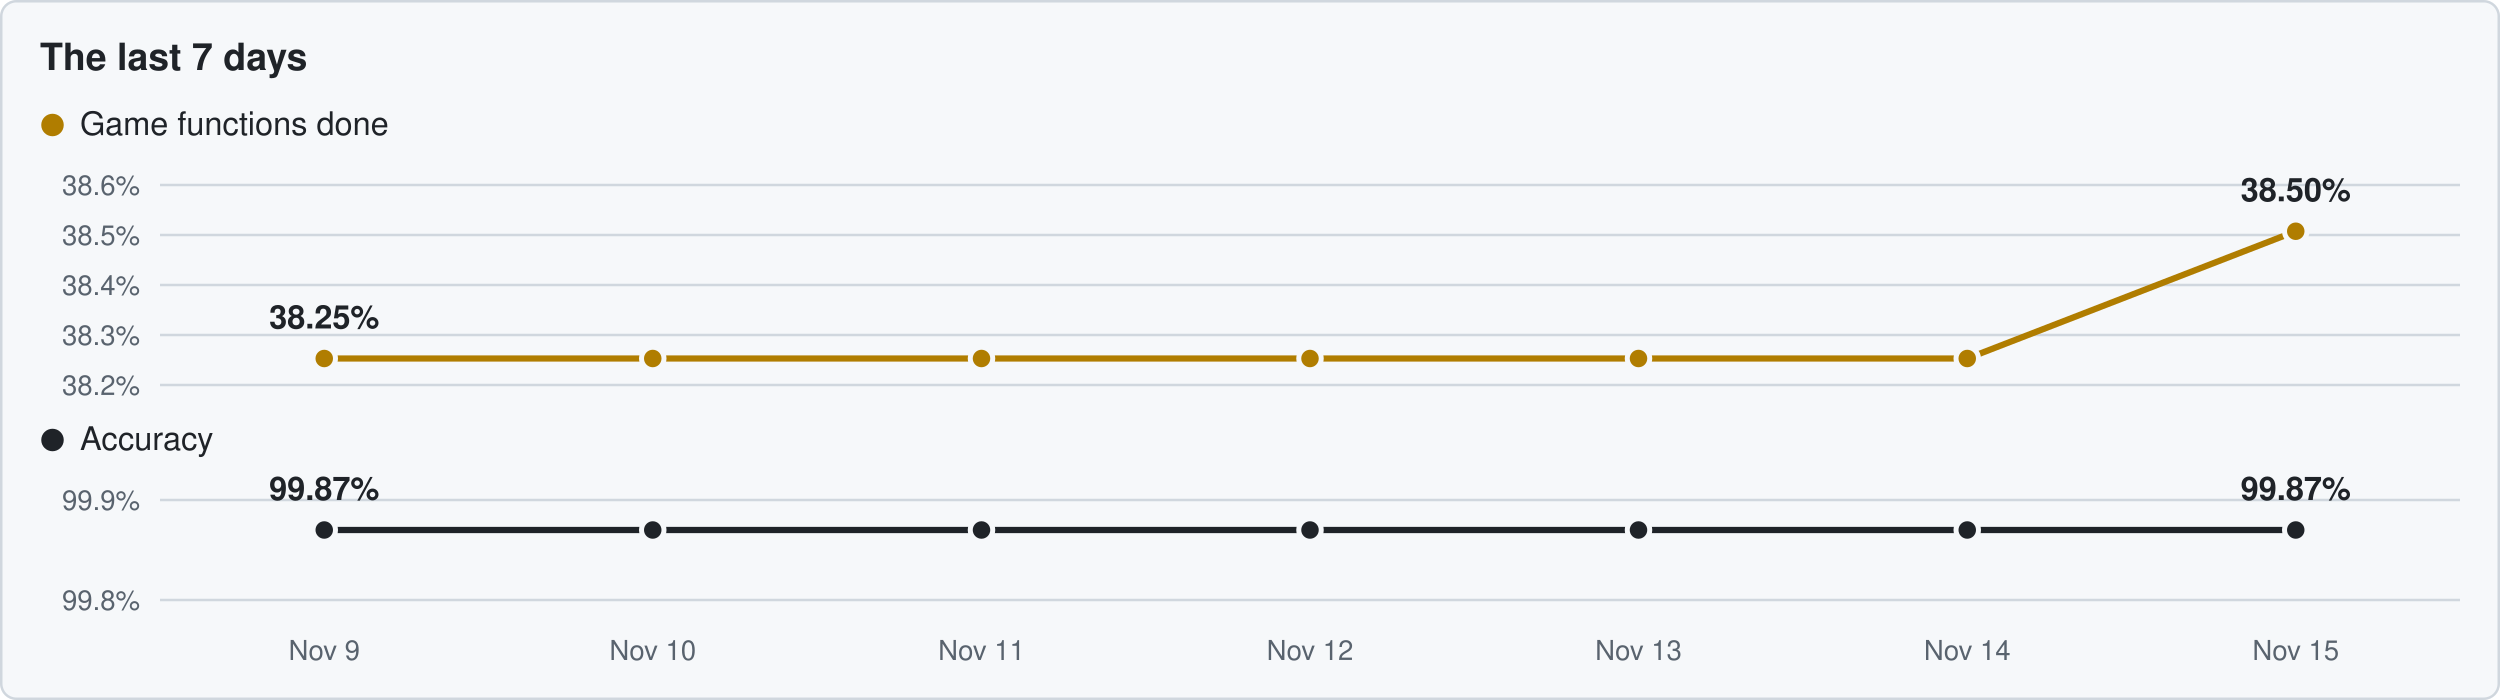
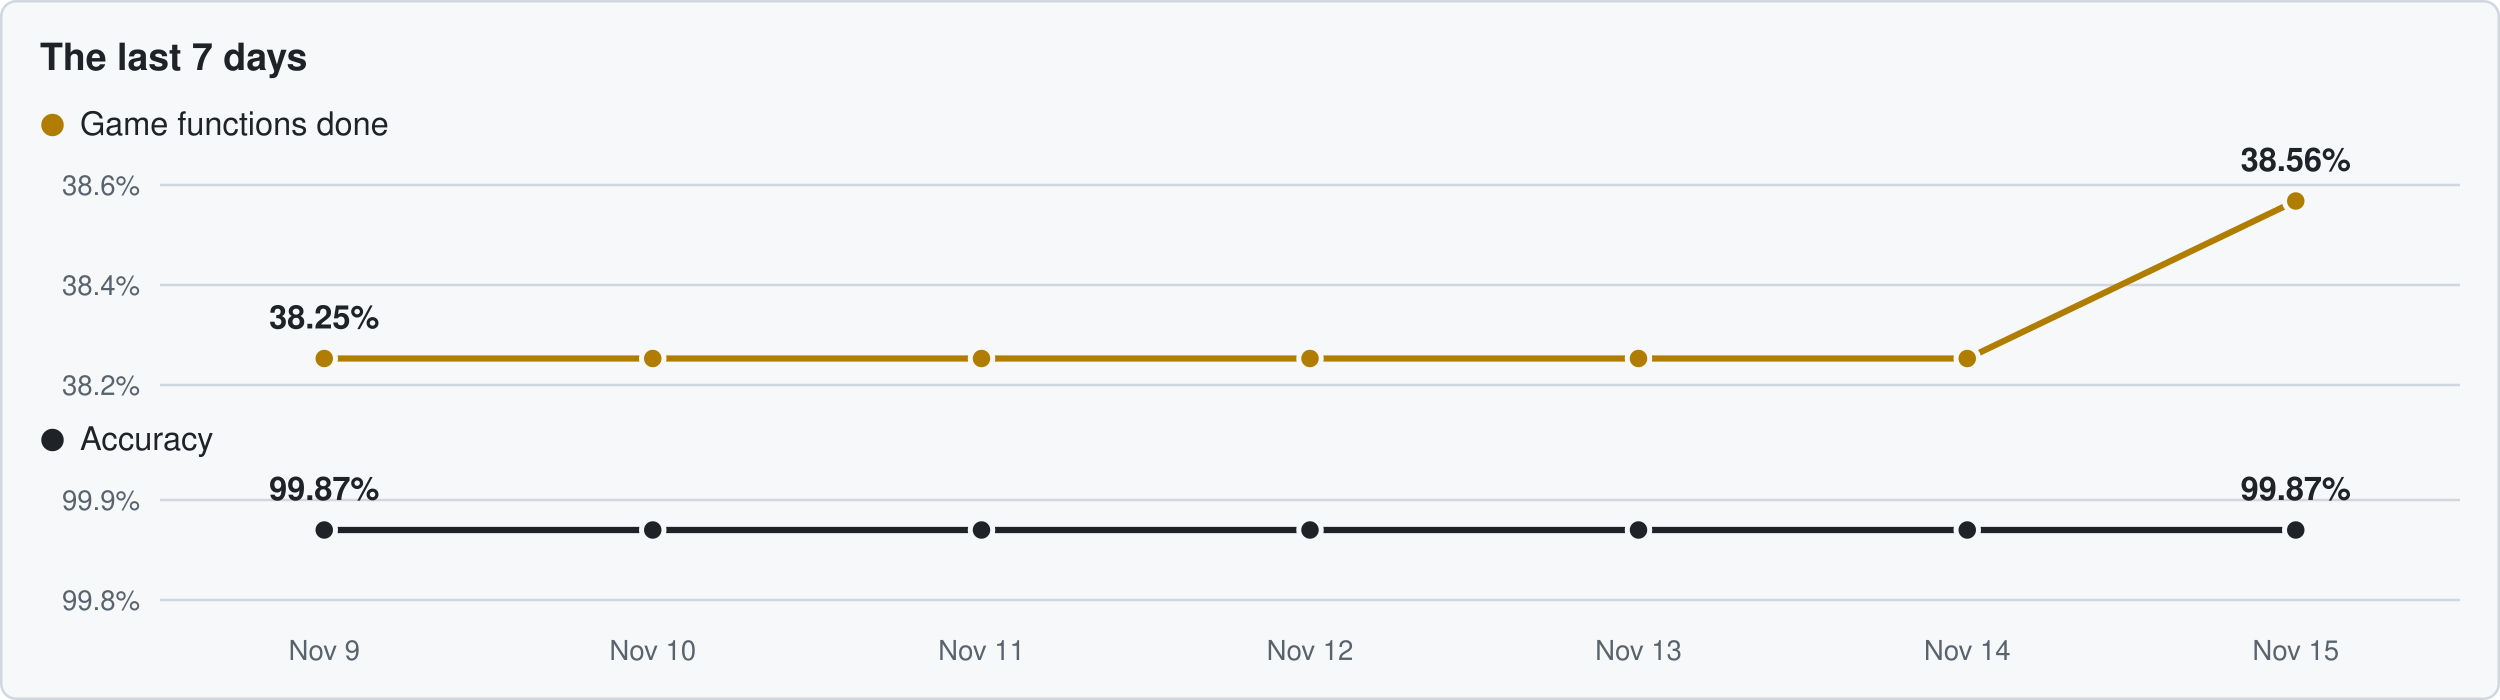
<svg xmlns="http://www.w3.org/2000/svg" viewBox="0 0 1000 280" width="1000" height="280">
  <rect x="0.5" y="0.5" width="999" height="279" rx="6" fill="#f6f8fa" stroke="#d0d7de" />
  <text x="16" y="28" font-family="Segoe UI,Helvetica,Arial,sans-serif" font-size="15" font-weight="600" fill="#1f2328">The last 7 days</text>
  <circle cx="21" cy="50" r="4.5" fill="#b07d00" />
  <text x="32" y="54" font-family="Segoe UI,Helvetica,Arial,sans-serif" font-size="13" fill="#1f2328">Game functions done</text>
  <line x1="64" y1="154.0" x2="984" y2="154.0" stroke="#d0d7de" stroke-width="1" />
  <text x="56" y="158.0" text-anchor="end" font-family="Segoe UI,Helvetica,Arial,sans-serif" font-size="11" fill="#59636e">38.2%</text>
-   <line x1="64" y1="134.0" x2="984" y2="134.0" stroke="#d0d7de" stroke-width="1" />
-   <text x="56" y="138.0" text-anchor="end" font-family="Segoe UI,Helvetica,Arial,sans-serif" font-size="11" fill="#59636e">38.3%</text>
  <line x1="64" y1="114.0" x2="984" y2="114.0" stroke="#d0d7de" stroke-width="1" />
  <text x="56" y="118.0" text-anchor="end" font-family="Segoe UI,Helvetica,Arial,sans-serif" font-size="11" fill="#59636e">38.4%</text>
-   <line x1="64" y1="94.0" x2="984" y2="94.0" stroke="#d0d7de" stroke-width="1" />
-   <text x="56" y="98.0" text-anchor="end" font-family="Segoe UI,Helvetica,Arial,sans-serif" font-size="11" fill="#59636e">38.5%</text>
  <line x1="64" y1="74.0" x2="984" y2="74.0" stroke="#d0d7de" stroke-width="1" />
  <text x="56" y="78.0" text-anchor="end" font-family="Segoe UI,Helvetica,Arial,sans-serif" font-size="11" fill="#59636e">38.6%</text>
-   <polyline points="129.7,143.4 261.1,143.4 392.6,143.4 524.0,143.4 655.4,143.4 786.9,143.4 918.3,92.5" fill="none" stroke="#b07d00" stroke-width="2.5" stroke-linejoin="round" />
+   <polyline points="129.7,143.4 261.1,143.4 392.6,143.4 524.0,143.4 655.4,143.4 786.9,143.4 918.3,80.4" fill="none" stroke="#b07d00" stroke-width="2.5" stroke-linejoin="round" />
  <circle cx="129.7" cy="143.4" r="4.5" fill="#b07d00" stroke="#f6f8fa" stroke-width="2" />
  <circle cx="261.1" cy="143.4" r="4.5" fill="#b07d00" stroke="#f6f8fa" stroke-width="2" />
  <circle cx="392.6" cy="143.4" r="4.5" fill="#b07d00" stroke="#f6f8fa" stroke-width="2" />
  <circle cx="524.0" cy="143.4" r="4.5" fill="#b07d00" stroke="#f6f8fa" stroke-width="2" />
  <circle cx="655.4" cy="143.4" r="4.5" fill="#b07d00" stroke="#f6f8fa" stroke-width="2" />
  <circle cx="786.9" cy="143.4" r="4.5" fill="#b07d00" stroke="#f6f8fa" stroke-width="2" />
-   <circle cx="918.3" cy="92.5" r="4.5" fill="#b07d00" stroke="#f6f8fa" stroke-width="2" />
+   <circle cx="918.3" cy="80.4" r="4.5" fill="#b07d00" stroke="#f6f8fa" stroke-width="2" />
  <text x="129.7" y="131.4" text-anchor="middle" font-family="Segoe UI,Helvetica,Arial,sans-serif" font-size="13" font-weight="600" fill="#1f2328">38.25%</text>
-   <text x="918.3" y="80.5" text-anchor="middle" font-family="Segoe UI,Helvetica,Arial,sans-serif" font-size="13" font-weight="600" fill="#1f2328">38.50%</text>
+   <text x="918.3" y="68.4" text-anchor="middle" font-family="Segoe UI,Helvetica,Arial,sans-serif" font-size="13" font-weight="600" fill="#1f2328">38.56%</text>
  <circle cx="21" cy="176" r="4.5" fill="#1f2328" />
  <text x="32" y="180" font-family="Segoe UI,Helvetica,Arial,sans-serif" font-size="13" fill="#1f2328">Accuracy</text>
  <line x1="64" y1="240.0" x2="984" y2="240.0" stroke="#d0d7de" stroke-width="1" />
  <text x="56" y="244.0" text-anchor="end" font-family="Segoe UI,Helvetica,Arial,sans-serif" font-size="11" fill="#59636e">99.8%</text>
  <line x1="64" y1="200.0" x2="984" y2="200.0" stroke="#d0d7de" stroke-width="1" />
  <text x="56" y="204.0" text-anchor="end" font-family="Segoe UI,Helvetica,Arial,sans-serif" font-size="11" fill="#59636e">99.9%</text>
  <polyline points="129.7,212.0 261.1,212.0 392.6,212.0 524.0,212.0 655.4,212.0 786.9,212.0 918.3,212.0" fill="none" stroke="#1f2328" stroke-width="2.5" stroke-linejoin="round" />
  <circle cx="129.7" cy="212.0" r="4.5" fill="#1f2328" stroke="#f6f8fa" stroke-width="2" />
  <circle cx="261.1" cy="212.0" r="4.5" fill="#1f2328" stroke="#f6f8fa" stroke-width="2" />
  <circle cx="392.6" cy="212.0" r="4.5" fill="#1f2328" stroke="#f6f8fa" stroke-width="2" />
  <circle cx="524.0" cy="212.0" r="4.5" fill="#1f2328" stroke="#f6f8fa" stroke-width="2" />
  <circle cx="655.4" cy="212.0" r="4.5" fill="#1f2328" stroke="#f6f8fa" stroke-width="2" />
  <circle cx="786.9" cy="212.0" r="4.5" fill="#1f2328" stroke="#f6f8fa" stroke-width="2" />
  <circle cx="918.3" cy="212.0" r="4.5" fill="#1f2328" stroke="#f6f8fa" stroke-width="2" />
  <text x="129.7" y="200.0" text-anchor="middle" font-family="Segoe UI,Helvetica,Arial,sans-serif" font-size="13" font-weight="600" fill="#1f2328">99.87%</text>
  <text x="918.3" y="200.0" text-anchor="middle" font-family="Segoe UI,Helvetica,Arial,sans-serif" font-size="13" font-weight="600" fill="#1f2328">99.87%</text>
  <text x="129.7" y="264" text-anchor="middle" font-family="Segoe UI,Helvetica,Arial,sans-serif" font-size="11" fill="#59636e">Nov 9</text>
  <text x="261.1" y="264" text-anchor="middle" font-family="Segoe UI,Helvetica,Arial,sans-serif" font-size="11" fill="#59636e">Nov 10</text>
  <text x="392.6" y="264" text-anchor="middle" font-family="Segoe UI,Helvetica,Arial,sans-serif" font-size="11" fill="#59636e">Nov 11</text>
  <text x="524.0" y="264" text-anchor="middle" font-family="Segoe UI,Helvetica,Arial,sans-serif" font-size="11" fill="#59636e">Nov 12</text>
  <text x="655.4" y="264" text-anchor="middle" font-family="Segoe UI,Helvetica,Arial,sans-serif" font-size="11" fill="#59636e">Nov 13</text>
  <text x="786.9" y="264" text-anchor="middle" font-family="Segoe UI,Helvetica,Arial,sans-serif" font-size="11" fill="#59636e">Nov 14</text>
  <text x="918.3" y="264" text-anchor="middle" font-family="Segoe UI,Helvetica,Arial,sans-serif" font-size="11" fill="#59636e">Nov 15</text>
</svg>
